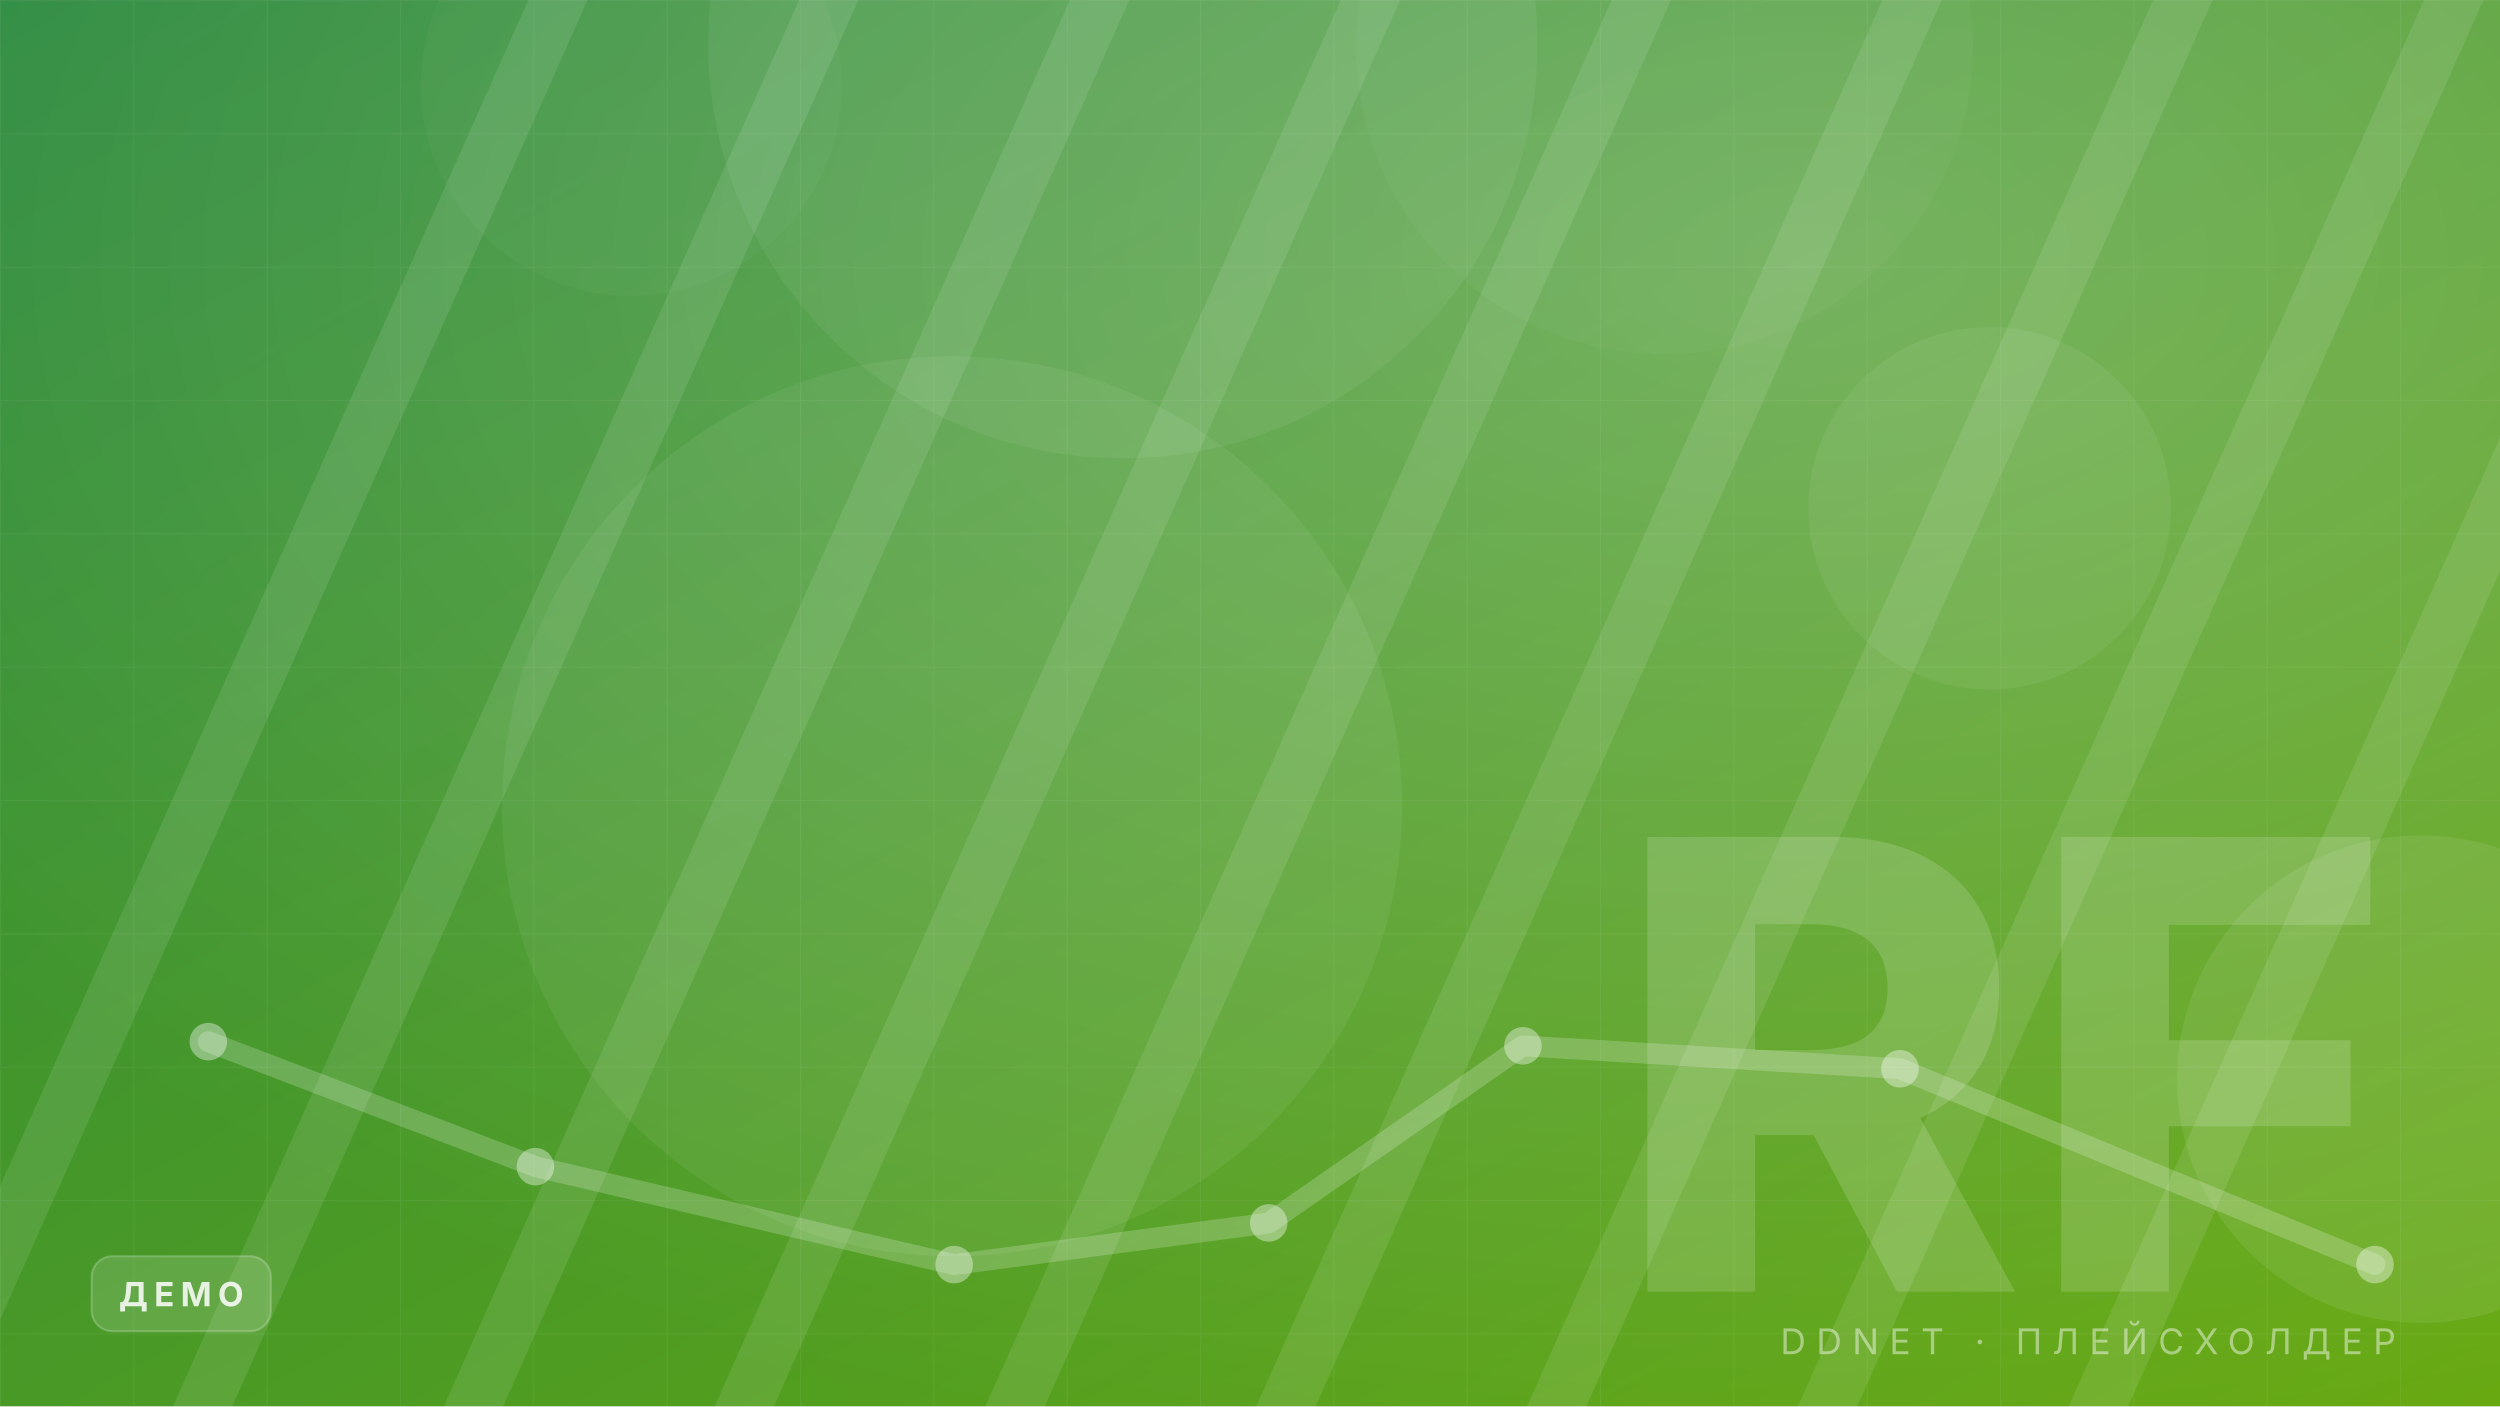
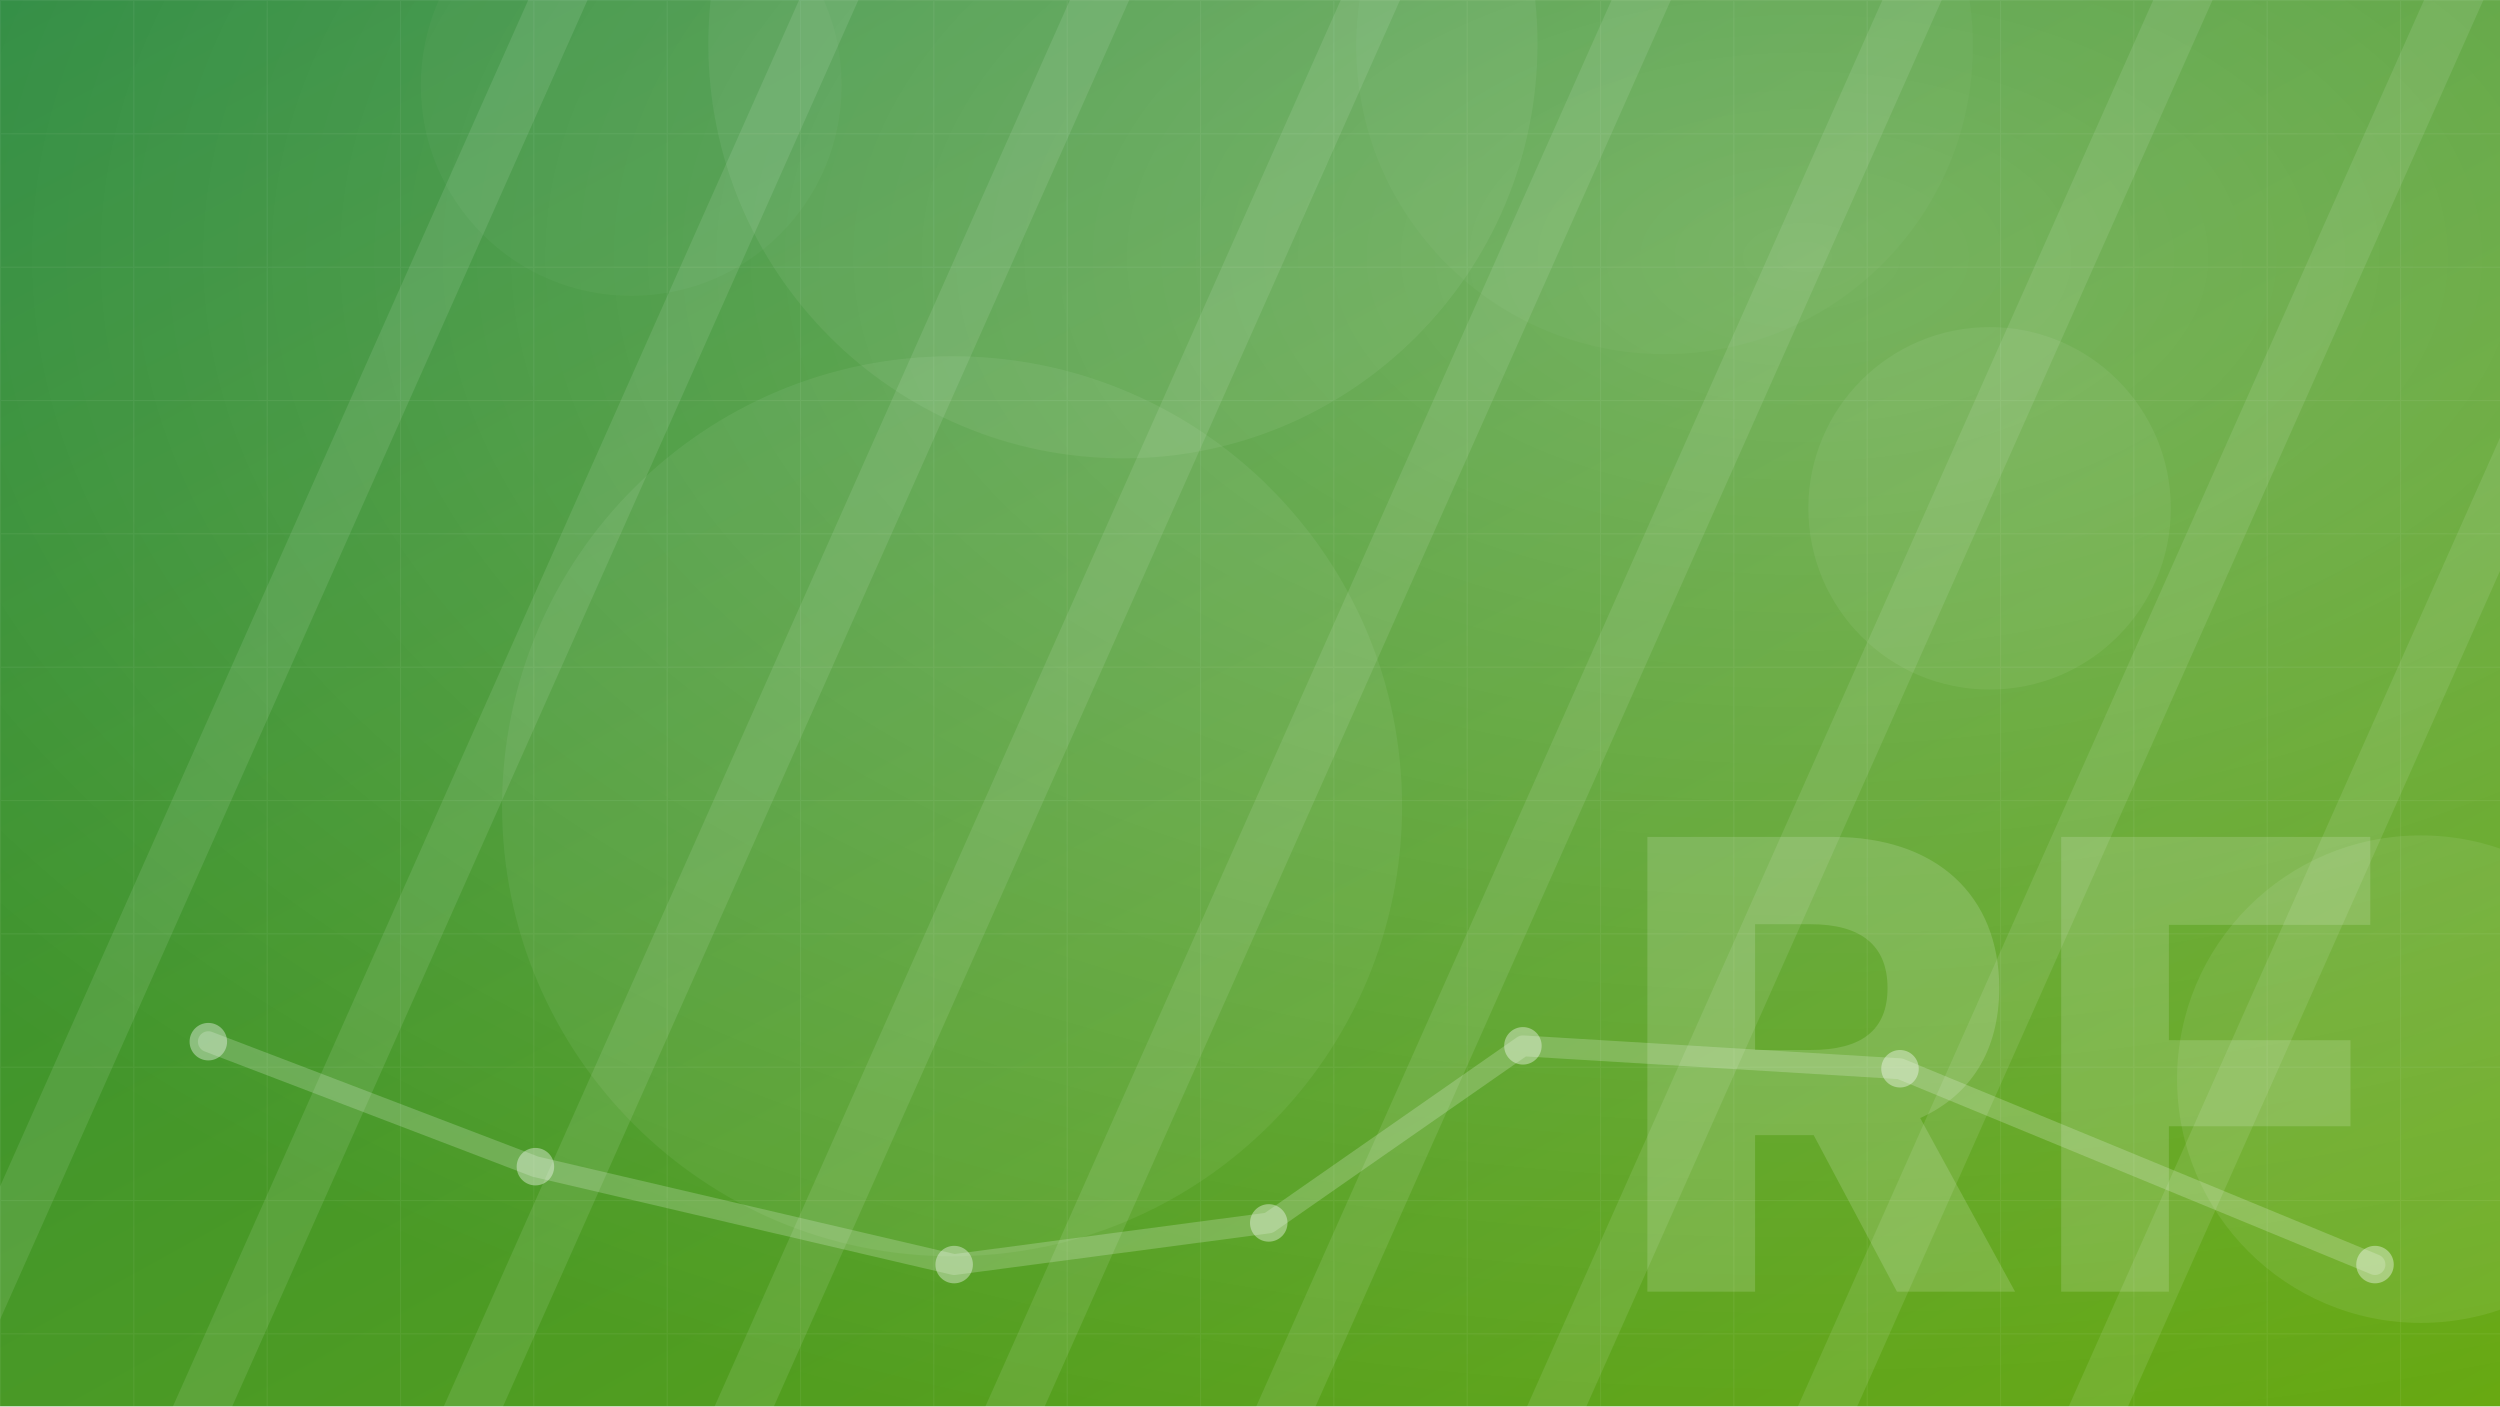
<svg xmlns="http://www.w3.org/2000/svg" width="1200" height="675" viewBox="0 0 1200 675" fill="none">
  <defs>
    <linearGradient id="bg" x1="0" y1="0" x2="1" y2="1">
      <stop offset="0" stop-color="#2b8a3e" />
      <stop offset="1" stop-color="#66a80f" />
    </linearGradient>
    <linearGradient id="fade" x1="0" y1="0" x2="0" y2="1">
      <stop offset="0" stop-color="#000" stop-opacity="0" />
      <stop offset="1" stop-color="#000" stop-opacity=".55" />
    </linearGradient>
    <radialGradient id="glow" cx=".72" cy=".18" r=".9">
      <stop offset="0" stop-color="#fff" stop-opacity=".26" />
      <stop offset="1" stop-color="#fff" stop-opacity="0" />
    </radialGradient>
    <pattern id="grid" width="64" height="64" patternUnits="userSpaceOnUse">
      <path d="M64 0H0V64" stroke="#fff" stroke-opacity=".055" stroke-width="1" />
    </pattern>
  </defs>
  <rect width="1200" height="675" fill="url(#bg)" />
  <rect width="1200" height="675" fill="url(#grid)" />
  <circle cx="955" cy="244" r="87" fill="#fff" fill-opacity="0.06" />
  <circle cx="799" cy="22" r="148" fill="#fff" fill-opacity="0.03" />
  <circle cx="1162" cy="518" r="117" fill="#fff" fill-opacity="0.08" />
  <circle cx="303" cy="41" r="101" fill="#fff" fill-opacity="0.03" />
  <circle cx="457" cy="387" r="216" fill="#fff" fill-opacity="0.06" />
  <circle cx="539" cy="21" r="199" fill="#fff" fill-opacity="0.06" />
  <rect width="1200" height="675" fill="url(#glow)" />
  <path d="M100 500 L257 560 L458 607 L609 587 L731 502 L912 513 L1140 607" stroke="#fff" stroke-opacity=".2" stroke-width="10" stroke-linecap="round" stroke-linejoin="round" />
  <circle cx="100" cy="500" r="9" fill="#fff" fill-opacity=".38" />
  <circle cx="257" cy="560" r="9" fill="#fff" fill-opacity=".38" />
  <circle cx="458" cy="607" r="9" fill="#fff" fill-opacity=".38" />
  <circle cx="609" cy="587" r="9" fill="#fff" fill-opacity=".38" />
  <circle cx="731" cy="502" r="9" fill="#fff" fill-opacity=".38" />
  <circle cx="912" cy="513" r="9" fill="#fff" fill-opacity=".38" />
  <circle cx="1140" cy="607" r="9" fill="#fff" fill-opacity=".38" />
  <g opacity=".10">
    <rect x="120" y="-140" width="26" height="1000" fill="#fff" transform="rotate(24 120 300)" />
    <rect x="250" y="-140" width="26" height="1000" fill="#fff" transform="rotate(24 250 300)" />
    <rect x="380" y="-140" width="26" height="1000" fill="#fff" transform="rotate(24 380 300)" />
    <rect x="510" y="-140" width="26" height="1000" fill="#fff" transform="rotate(24 510 300)" />
    <rect x="640" y="-140" width="26" height="1000" fill="#fff" transform="rotate(24 640 300)" />
    <rect x="770" y="-140" width="26" height="1000" fill="#fff" transform="rotate(24 770 300)" />
    <rect x="900" y="-140" width="26" height="1000" fill="#fff" transform="rotate(24 900 300)" />
    <rect x="1030" y="-140" width="26" height="1000" fill="#fff" transform="rotate(24 1030 300)" />
    <rect x="1160" y="-140" width="26" height="1000" fill="#fff" transform="rotate(24 1160 300)" />
  </g>
  <text x="1148" y="620" text-anchor="end" font-family="Segoe UI, Inter, Arial, Helvetica, sans-serif" font-size="300" font-weight="800" fill="#fff" fill-opacity=".15">RF</text>
-   <text x="1150" y="650" text-anchor="end" font-family="Segoe UI, Inter, Arial, Helvetica, sans-serif" font-size="17" letter-spacing="5" fill="#fff" fill-opacity=".45">DDNET · ПЛЕЙСХОЛДЕР</text>
-   <g transform="translate(44 603)">
-     <rect width="86" height="36" rx="10" fill="#fff" fill-opacity=".14" stroke="#fff" stroke-opacity=".22" />
-     <text x="43.0" y="24" text-anchor="middle" font-family="Segoe UI, Inter, Arial, Helvetica, sans-serif" font-size="16" font-weight="700" letter-spacing="3" fill="#fff" fill-opacity=".85">ДЕМО</text>
-   </g>
</svg>
